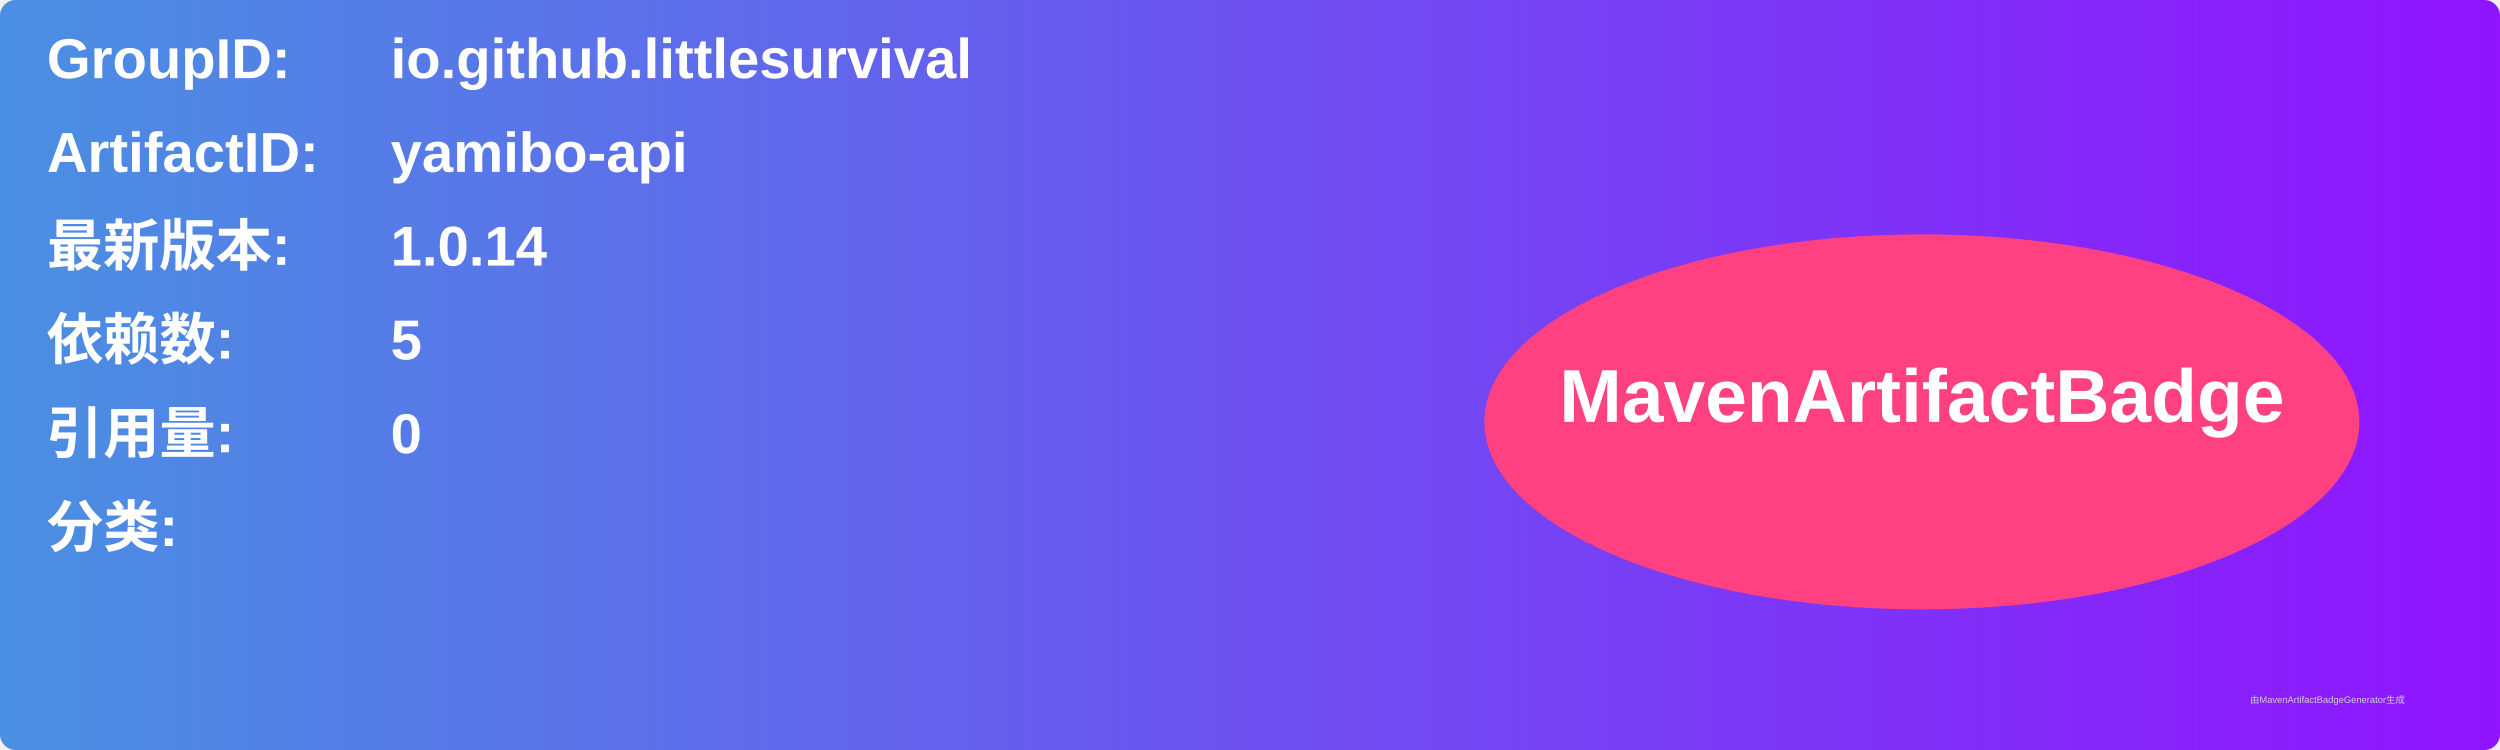
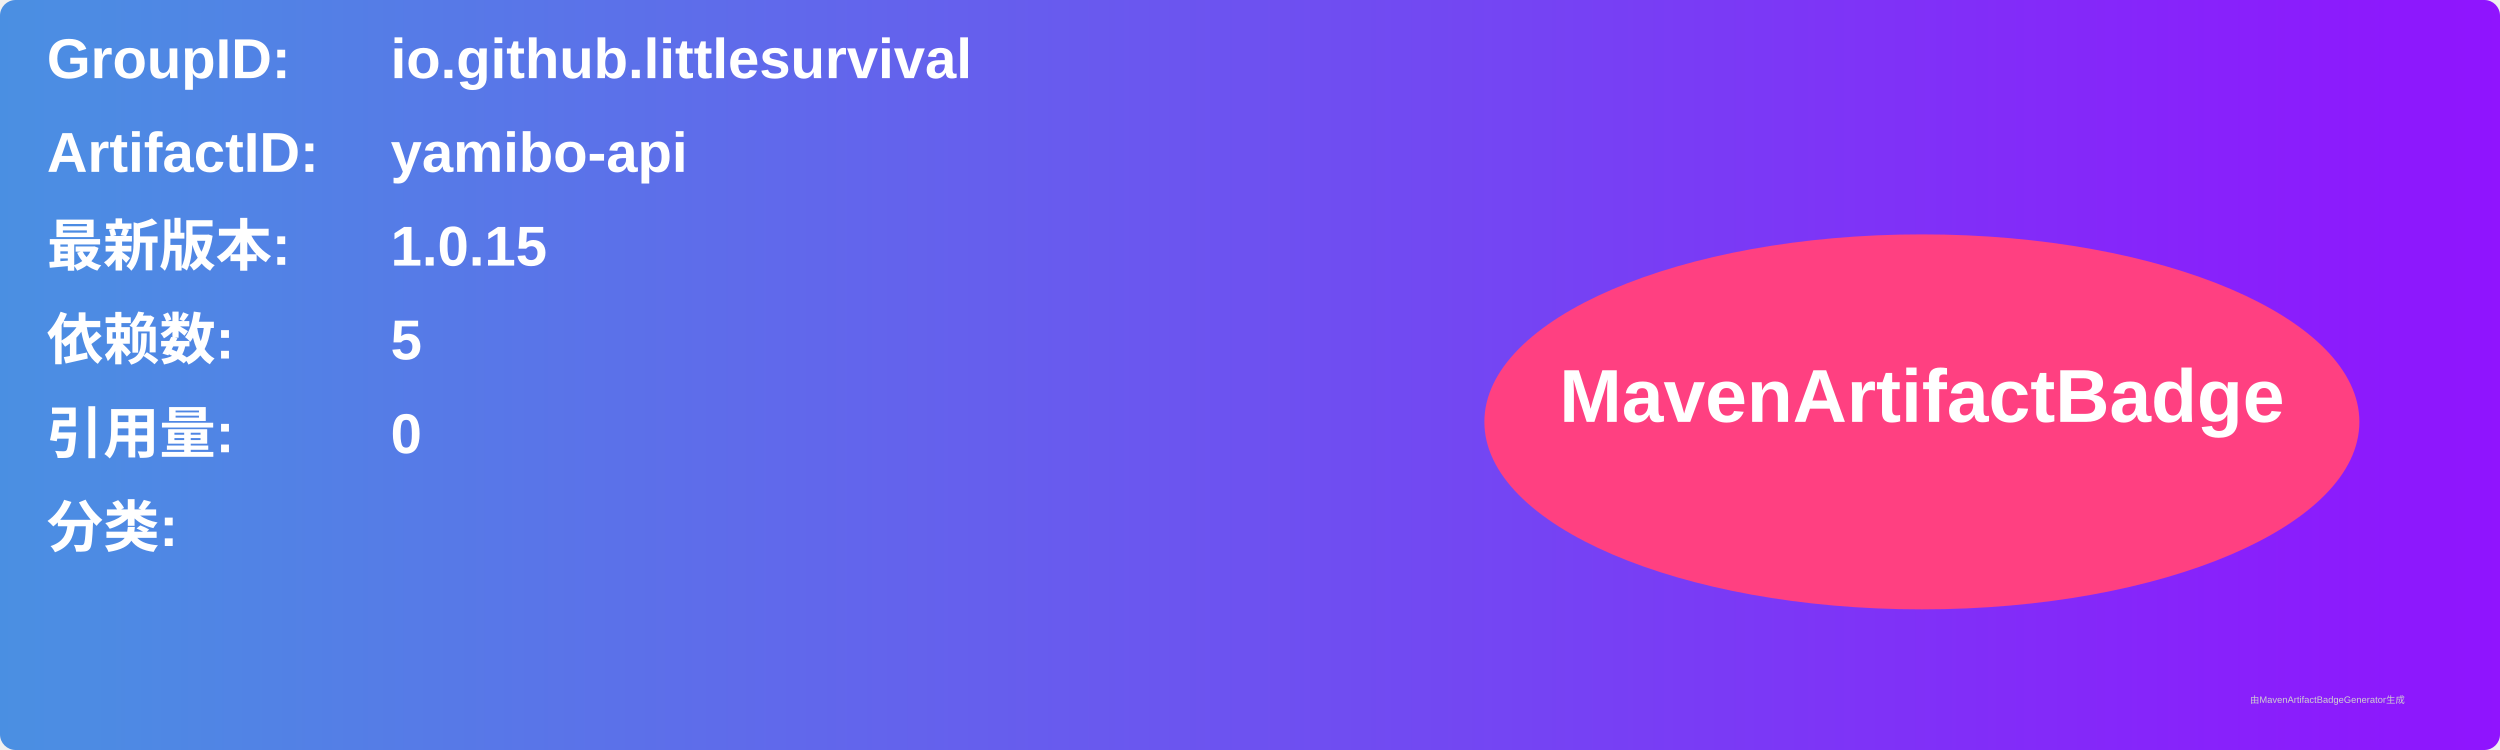
<svg xmlns="http://www.w3.org/2000/svg" width="800" height="240" viewBox="0 0 800 240">
  <linearGradient id="grad" x1="0%" y1="0%" x2="100%" y2="0%">
    <stop offset="0%" stop-color="#4a90e2" />
    <stop offset="100%" stop-color="#9013fe" />
  </linearGradient>
  <rect width="100%" height="100%" rx="5" ry="5" fill="url(#grad)" />
  <g transform="translate(15, 15)">
    <text x="0" y="10" font-family="Arial" font-size="18" fill="white" font-weight="bold" width="260">GroupID:</text>
    <text x="110" y="10" font-family="Arial" font-size="18" fill="white" font-weight="bold" width="460">io.github.littlesurvival</text>
    <text x="0" y="40" font-family="Arial" font-size="18" fill="white" font-weight="bold" width="260">ArtifactID:</text>
    <text x="110" y="40" font-family="Arial" font-size="18" fill="white" font-weight="bold" width="460">yamibo-api</text>
    <text x="0" y="70" font-family="Arial" font-size="18" fill="white" font-weight="bold">最新版本:</text>
    <text x="110" y="70" font-family="Arial" font-size="18" fill="white" font-weight="bold">
-       <tspan font-weight="bold">1.0.14</tspan>
+       <tspan font-weight="bold">1.0.15</tspan>
    </text>
    <text x="0" y="100" font-family="Arial" font-size="18" fill="white" font-weight="bold">依赖数: </text>
    <text x="110" y="100" font-family="Arial" font-size="18" fill="white">
      <tspan font-weight="bold">5</tspan>
    </text>
    <text x="0" y="130" font-family="Arial" font-size="18" fill="white" font-weight="bold">引用量: </text>
    <text x="110" y="130" font-family="Arial" font-size="18" fill="white">
      <tspan font-weight="bold">0</tspan>
    </text>
    <text x="0" y="160" font-family="Arial" font-size="18" fill="white" font-weight="bold">分类:</text>
    <text x="10" y="190" font-family="Arial" font-size="10" fill="white">
      <tspan font-weight="bold" />
    </text>
    <ellipse cx="600" cy="120" rx="140" ry="60" fill="#ff4081" />
    <text x="600" y="120" text-anchor="middle" font-family="Arial" font-size="24" fill="white" font-weight="bold">MavenArtifactBadge</text>
  </g>
  <text x="720" y="225" font-family="Arial" font-size="3" fill="#d0d0d0">由MavenArtifactBadgeGenerator生成</text>
</svg>
